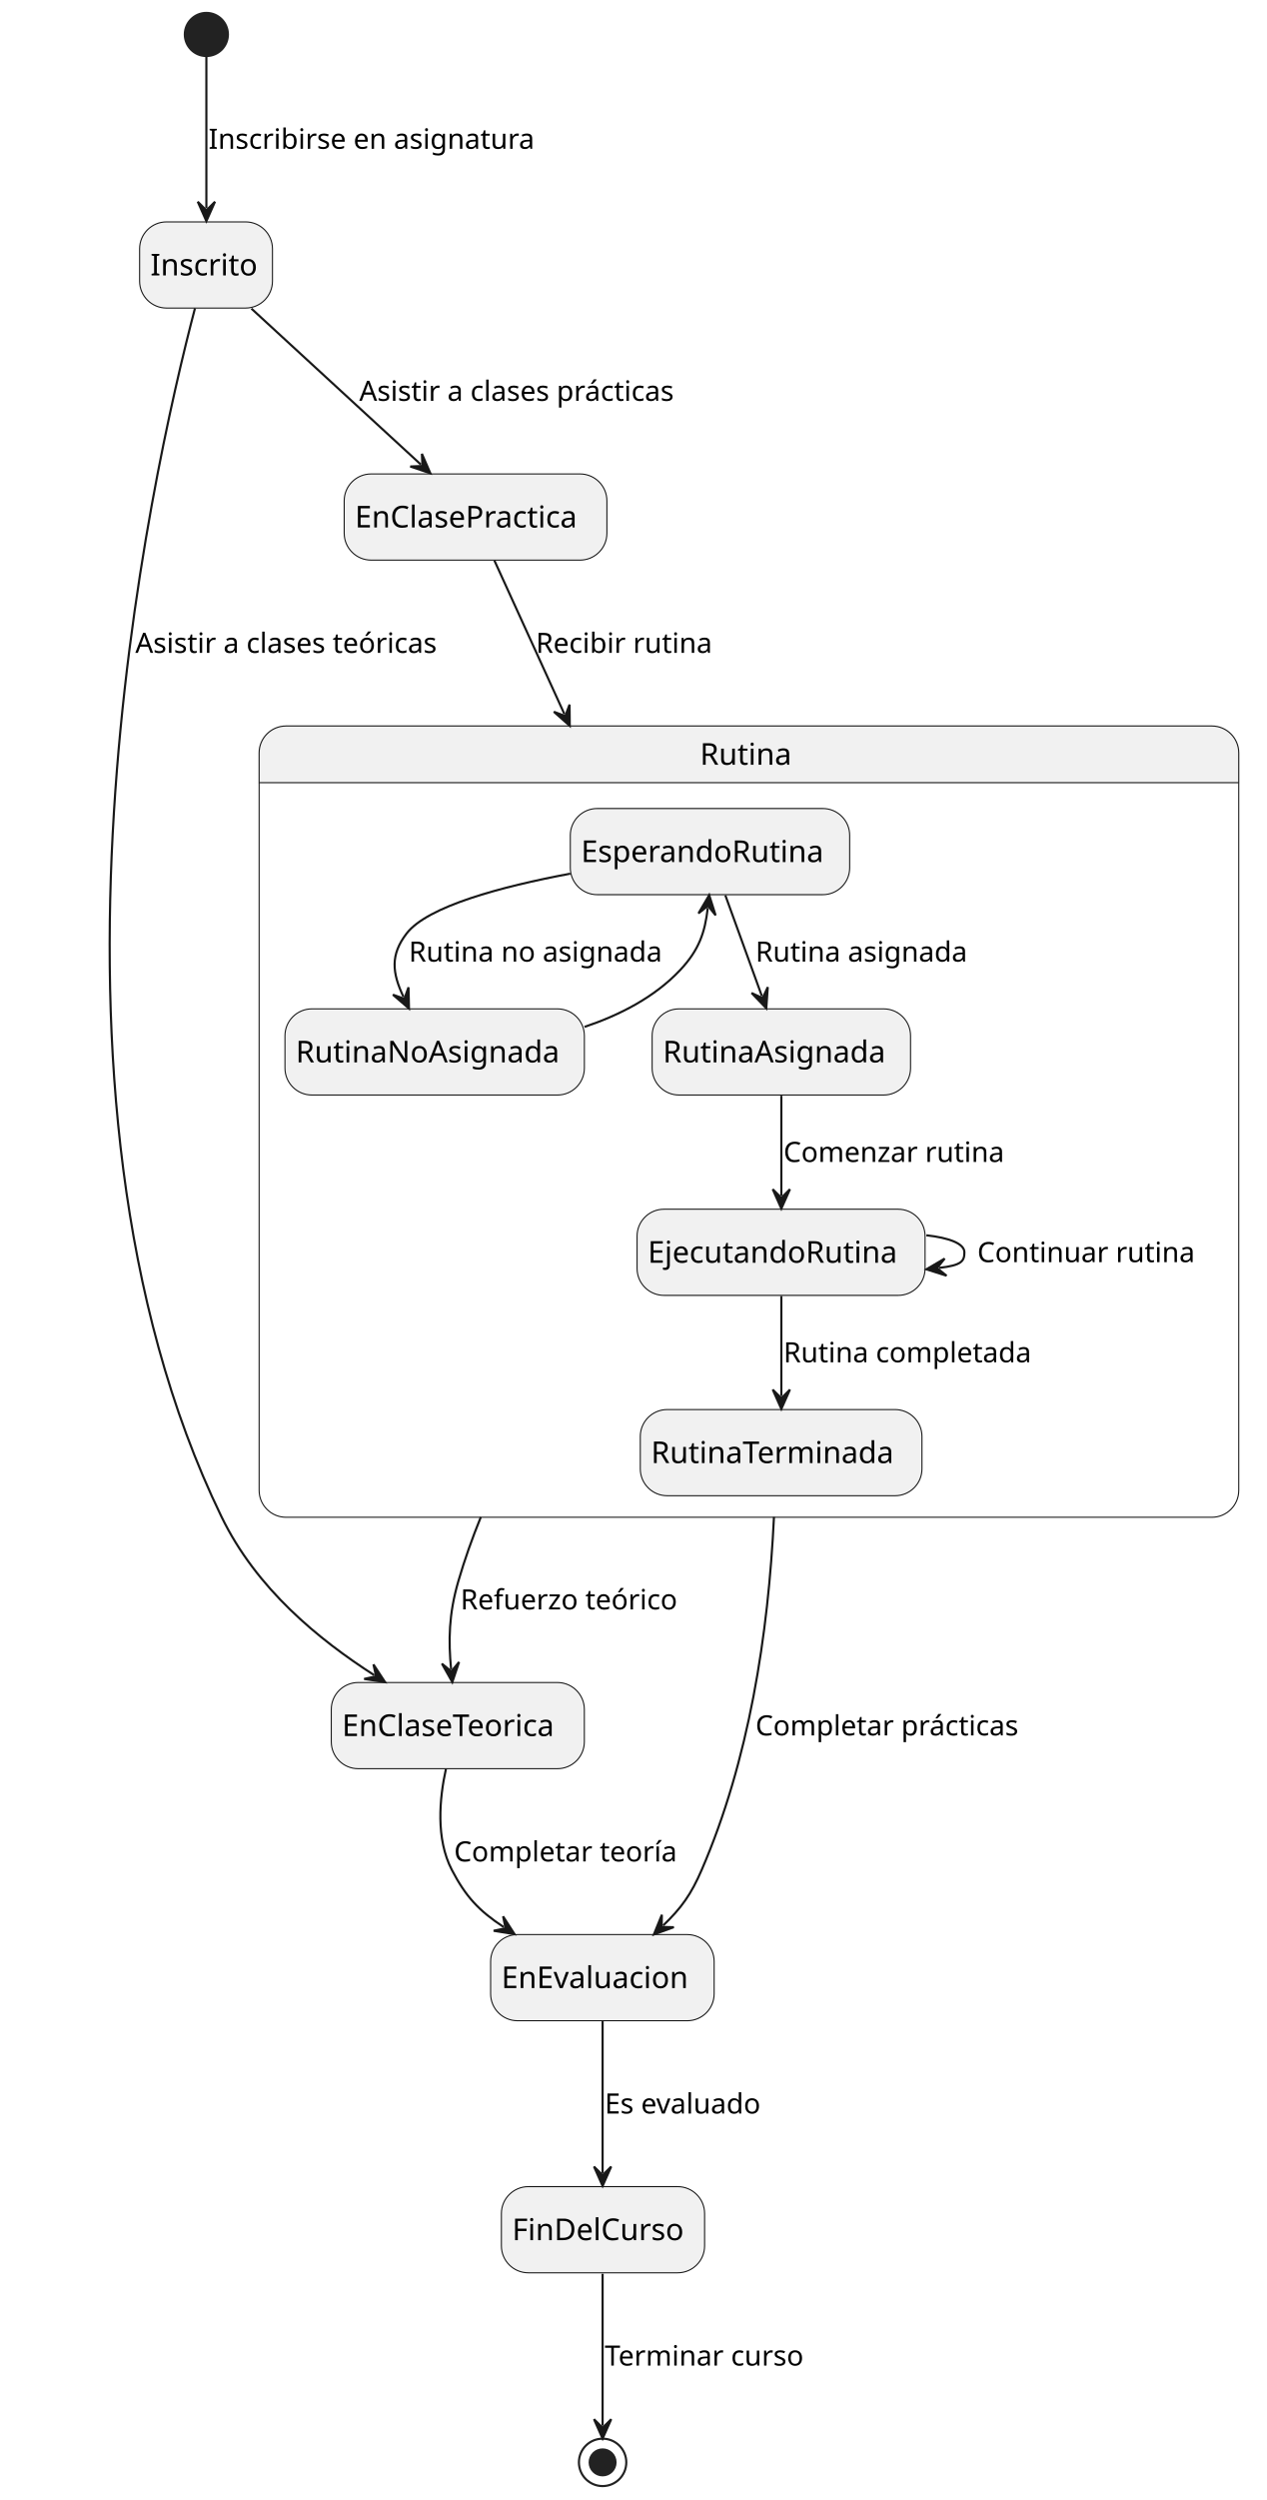
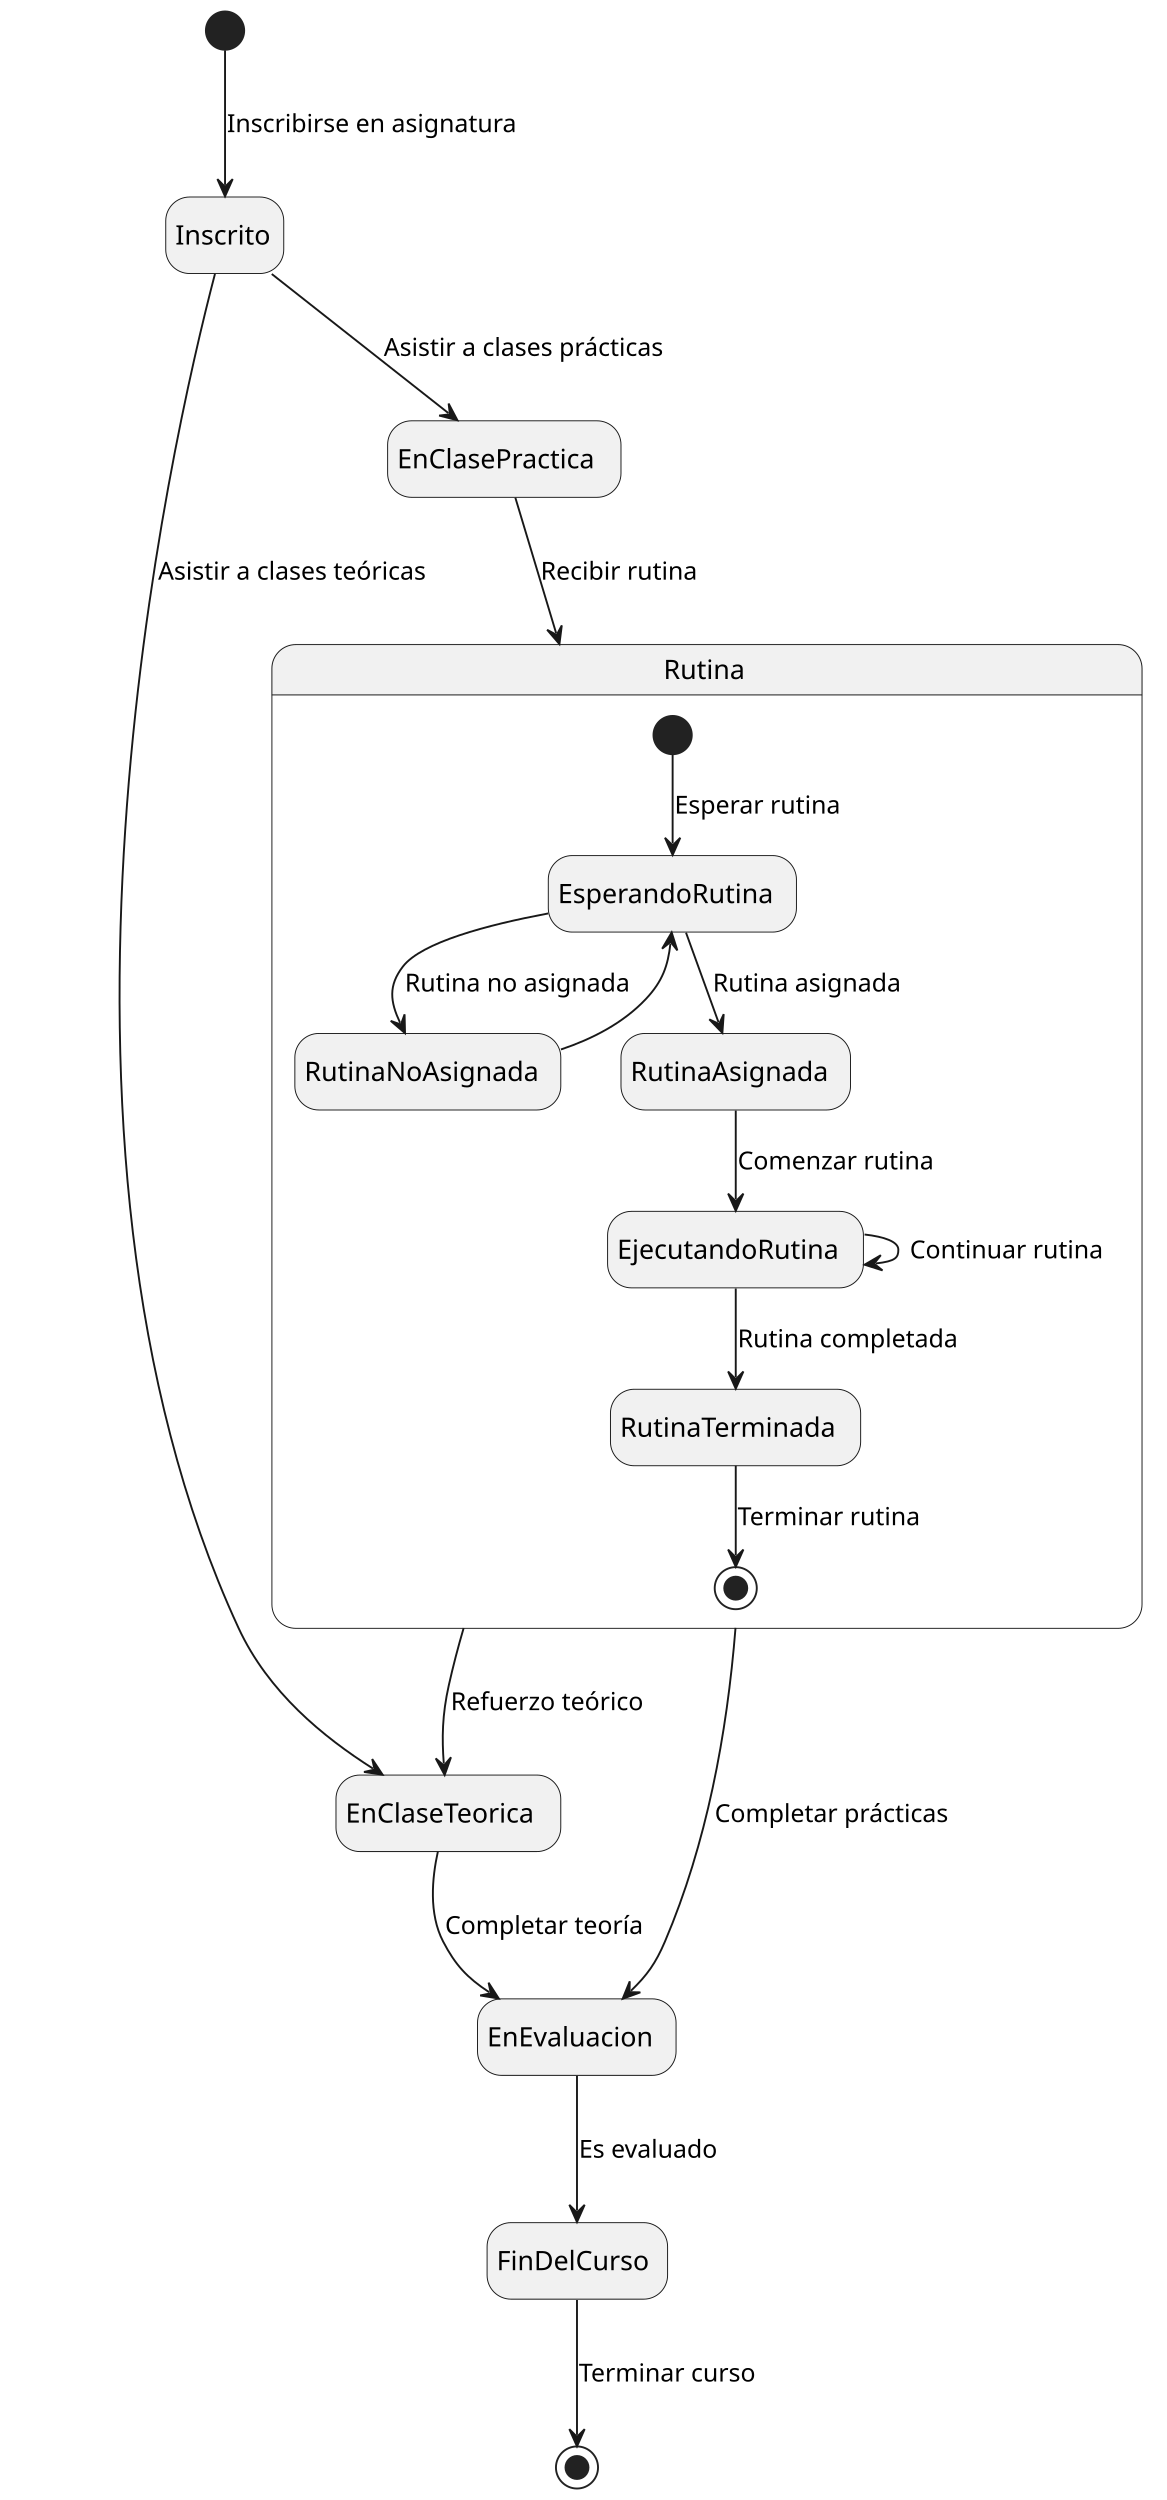
- <svg xmlns="http://www.w3.org/2000/svg" contentStyleType="text/css" height="1160px" preserveAspectRatio="none" style="width:588px;height:1160px;background:#FFFFFF;" version="1.1" viewBox="0 0 588 1160" width="588px" zoomAndPan="magnify">
+ <svg xmlns="http://www.w3.org/2000/svg" contentStyleType="text/css" height="1307px" preserveAspectRatio="none" style="width:610px;height:1307px;background:#FFFFFF;" version="1.1" viewBox="0 0 610 1307" width="610px" zoomAndPan="magnify">
  <defs />
  <g>
-     <ellipse cx="95.83" cy="16" fill="#222222" rx="10" ry="10" style="stroke:#222222;stroke-width:1.0;" />
-     <rect fill="#F1F1F1" height="40" rx="12.5" ry="12.5" style="stroke:#181818;stroke-width:0.5;" width="61.693" x="64.83" y="103" />
-     <text fill="#000000" font-family="sans-serif" font-size="14" lengthAdjust="spacing" textLength="51.693" x="69.83" y="127.847">Inscrito</text>
-     <rect fill="#F1F1F1" height="40" rx="12.5" ry="12.5" style="stroke:#181818;stroke-width:0.5;" width="117.522" x="153.83" y="781" />
-     <text fill="#000000" font-family="sans-serif" font-size="14" lengthAdjust="spacing" textLength="107.522" x="158.83" y="805.847">EnClaseTeorica</text>
-     <rect fill="#F1F1F1" height="40" rx="12.5" ry="12.5" style="stroke:#181818;stroke-width:0.5;" width="122" x="159.83" y="220" />
-     <text fill="#000000" font-family="sans-serif" font-size="14" lengthAdjust="spacing" textLength="112" x="164.83" y="244.847">EnClasePractica</text>
-     <rect fill="#F1F1F1" height="40" rx="12.5" ry="12.5" style="stroke:#181818;stroke-width:0.5;" width="103.796" x="227.83" y="898" />
-     <text fill="#000000" font-family="sans-serif" font-size="14" lengthAdjust="spacing" textLength="93.796" x="232.83" y="922.847">EnEvaluacion</text>
-     <path d="M132.83,337 L562.729,337 A12.5,12.5 0 0 1 575.229,349.5 L575.229,363.297 L120.33,363.297 L120.33,349.5 A12.5,12.5 0 0 1 132.83,337 " fill="#F1F1F1" style="stroke:#F1F1F1;stroke-width:1.0;" />
-     <rect fill="none" height="367.297" rx="12.5" ry="12.5" style="stroke:#181818;stroke-width:0.5;" width="454.899" x="120.33" y="337" />
-     <line style="stroke:#181818;stroke-width:0.5;" x1="120.33" x2="575.229" y1="363.297" y2="363.297" />
-     <text fill="#000000" font-family="sans-serif" font-size="14" lengthAdjust="spacing" textLength="45.432" x="325.064" y="354.995">Rutina</text>
-     <rect fill="#F1F1F1" height="40" rx="12.5" ry="12.5" style="stroke:#181818;stroke-width:0.5;" width="129.731" x="264.83" y="375.297" />
-     <text fill="#000000" font-family="sans-serif" font-size="14" lengthAdjust="spacing" textLength="119.731" x="269.83" y="400.144">EsperandoRutina</text>
-     <rect fill="#F1F1F1" height="40" rx="12.5" ry="12.5" style="stroke:#181818;stroke-width:0.5;" width="139.035" x="132.33" y="468.297" />
-     <text fill="#000000" font-family="sans-serif" font-size="14" lengthAdjust="spacing" textLength="129.035" x="137.33" y="493.144">RutinaNoAsignada</text>
-     <rect fill="#F1F1F1" height="40" rx="12.5" ry="12.5" style="stroke:#181818;stroke-width:0.5;" width="119.997" x="302.83" y="468.297" />
-     <text fill="#000000" font-family="sans-serif" font-size="14" lengthAdjust="spacing" textLength="109.997" x="307.83" y="493.144">RutinaAsignada</text>
-     <rect fill="#F1F1F1" height="40" rx="12.5" ry="12.5" style="stroke:#181818;stroke-width:0.5;" width="133.744" x="295.83" y="561.297" />
-     <text fill="#000000" font-family="sans-serif" font-size="14" lengthAdjust="spacing" textLength="123.744" x="300.83" y="586.144">EjecutandoRutina</text>
-     <rect fill="#F1F1F1" height="40" rx="12.5" ry="12.5" style="stroke:#181818;stroke-width:0.5;" width="130.798" x="297.33" y="654.297" />
-     <text fill="#000000" font-family="sans-serif" font-size="14" lengthAdjust="spacing" textLength="120.798" x="302.33" y="679.144">RutinaTerminada</text>
+     <path d="M154.65,337 L584.549,337 A12.5,12.5 0 0 1 597.049,349.5 L597.049,363.297 L142.15,363.297 L142.15,349.5 A12.5,12.5 0 0 1 154.65,337 " fill="#F1F1F1" style="stroke:#F1F1F1;stroke-width:1;" />
+     <rect fill="none" height="514.297" rx="12.5" ry="12.5" style="stroke:#181818;stroke-width:0.5;" width="454.899" x="142.15" y="337" />
+     <line style="stroke:#181818;stroke-width:0.5;" x1="142.15" x2="597.049" y1="363.297" y2="363.297" />
+     <text fill="#000000" font-family="sans-serif" font-size="14" lengthAdjust="spacing" textLength="45.432" x="346.884" y="354.995">Rutina</text>
+     <ellipse cx="351.65" cy="384.297" fill="#222222" rx="10" ry="10" style="stroke:#222222;stroke-width:1;" />
+     <rect fill="#F1F1F1" height="40" rx="12.5" ry="12.5" style="stroke:#181818;stroke-width:0.5;" width="129.731" x="286.65" y="447.297" />
+     <text fill="#000000" font-family="sans-serif" font-size="14" lengthAdjust="spacing" textLength="119.731" x="291.65" y="472.144">EsperandoRutina</text>
+     <rect fill="#F1F1F1" height="40" rx="12.5" ry="12.5" style="stroke:#181818;stroke-width:0.5;" width="139.035" x="154.15" y="540.297" />
+     <text fill="#000000" font-family="sans-serif" font-size="14" lengthAdjust="spacing" textLength="129.035" x="159.15" y="565.144">RutinaNoAsignada</text>
+     <rect fill="#F1F1F1" height="40" rx="12.5" ry="12.5" style="stroke:#181818;stroke-width:0.5;" width="119.997" x="324.65" y="540.297" />
+     <text fill="#000000" font-family="sans-serif" font-size="14" lengthAdjust="spacing" textLength="109.997" x="329.65" y="565.144">RutinaAsignada</text>
+     <rect fill="#F1F1F1" height="40" rx="12.5" ry="12.5" style="stroke:#181818;stroke-width:0.5;" width="133.744" x="317.65" y="633.297" />
+     <text fill="#000000" font-family="sans-serif" font-size="14" lengthAdjust="spacing" textLength="123.744" x="322.65" y="658.144">EjecutandoRutina</text>
+     <rect fill="#F1F1F1" height="40" rx="12.5" ry="12.5" style="stroke:#181818;stroke-width:0.5;" width="130.798" x="319.15" y="726.297" />
+     <text fill="#000000" font-family="sans-serif" font-size="14" lengthAdjust="spacing" textLength="120.798" x="324.15" y="751.144">RutinaTerminada</text>
+     <ellipse cx="384.65" cy="830.297" fill="none" rx="11" ry="11" style="stroke:#222222;stroke-width:1;" />
+     <ellipse cx="384.65" cy="830.297" fill="#222222" rx="6" ry="6" style="stroke:#222222;stroke-width:1;" />
+     <g id="link_*start*Rutina_EsperandoRutina">
+       <path d="M351.65,394.587 C351.65,407.307 351.65,424.437 351.65,440.987 " fill="none" id="*start*Rutina-to-EsperandoRutina" style="stroke:#181818;stroke-width:1;" />
+       <polygon fill="#181818" points="351.65,446.987,355.65,437.987,351.65,441.987,347.65,437.987,351.65,446.987" style="stroke:#181818;stroke-width:1;" />
+       <text fill="#000000" font-family="sans-serif" font-size="13" lengthAdjust="spacing" textLength="92.523" x="352.65" y="425.364">Esperar rutina</text>
+     </g>
    <g id="link_EsperandoRutina_RutinaNoAsignada">
-       <path d="M264.83,405.537 C232.61,411.587 198.53,420.727 188.83,433.297 C181.17,443.227 182.086,451.572 187.356,462.722 " fill="none" id="EsperandoRutina-to-RutinaNoAsignada" style="stroke:#181818;stroke-width:1.0;" />
-       <polygon fill="#181818" points="189.92,468.147,189.69,458.301,187.783,463.626,182.458,461.719,189.92,468.147" style="stroke:#181818;stroke-width:1.0;" />
-       <text fill="#000000" font-family="sans-serif" font-size="13" lengthAdjust="spacing" textLength="125.671" x="189.83" y="446.364">Rutina no asignada</text>
+       <path d="M286.65,477.537 C254.43,483.587 220.35,492.727 210.65,505.297 C202.99,515.227 203.906,523.572 209.176,534.722 " fill="none" id="EsperandoRutina-to-RutinaNoAsignada" style="stroke:#181818;stroke-width:1;" />
+       <polygon fill="#181818" points="211.74,540.147,211.511,530.301,209.603,535.626,204.278,533.719,211.74,540.147" style="stroke:#181818;stroke-width:1;" />
+       <text fill="#000000" font-family="sans-serif" font-size="13" lengthAdjust="spacing" textLength="125.671" x="211.65" y="518.364">Rutina no asignada</text>
    </g>
    <g id="link_EsperandoRutina_RutinaAsignada">
-       <path d="M336.83,415.597 C342.43,431.037 348.194,446.946 353.794,462.386 " fill="none" id="EsperandoRutina-to-RutinaAsignada" style="stroke:#181818;stroke-width:1.0;" />
-       <polygon fill="#181818" points="355.84,468.027,356.532,458.202,354.135,463.327,349.011,460.93,355.84,468.027" style="stroke:#181818;stroke-width:1.0;" />
-       <text fill="#000000" font-family="sans-serif" font-size="13" lengthAdjust="spacing" textLength="105.346" x="350.83" y="446.364">Rutina asignada</text>
+       <path d="M358.65,487.597 C364.25,503.037 370.014,518.946 375.614,534.386 " fill="none" id="EsperandoRutina-to-RutinaAsignada" style="stroke:#181818;stroke-width:1;" />
+       <polygon fill="#181818" points="377.66,540.027,378.352,530.202,375.955,535.327,370.831,532.93,377.66,540.027" style="stroke:#181818;stroke-width:1;" />
+       <text fill="#000000" font-family="sans-serif" font-size="13" lengthAdjust="spacing" textLength="105.346" x="372.65" y="518.364">Rutina asignada</text>
    </g>
    <g id="link_RutinaNoAsignada_EsperandoRutina">
-       <path d="M271.43,476.667 C287.84,471.177 303.99,462.867 315.83,450.297 C324.59,440.987 327.368,432.889 328.658,421.439 " fill="none" id="RutinaNoAsignada-to-EsperandoRutina" style="stroke:#181818;stroke-width:1.0;" />
-       <polygon fill="#181818" points="329.33,415.477,324.348,423.973,328.77,420.445,332.297,424.868,329.33,415.477" style="stroke:#181818;stroke-width:1.0;" />
+       <path d="M293.25,548.667 C309.66,543.177 325.81,534.867 337.65,522.297 C346.41,512.987 349.188,504.889 350.478,493.439 " fill="none" id="RutinaNoAsignada-to-EsperandoRutina" style="stroke:#181818;stroke-width:1;" />
+       <polygon fill="#181818" points="351.15,487.477,346.168,495.973,350.59,492.445,354.117,496.868,351.15,487.477" style="stroke:#181818;stroke-width:1;" />
    </g>
    <g id="link_RutinaAsignada_EjecutandoRutina">
-       <path d="M362.83,508.597 C362.83,524.037 362.83,539.587 362.83,555.027 " fill="none" id="RutinaAsignada-to-EjecutandoRutina" style="stroke:#181818;stroke-width:1.0;" />
-       <polygon fill="#181818" points="362.83,561.027,366.83,552.027,362.83,556.027,358.83,552.027,362.83,561.027" style="stroke:#181818;stroke-width:1.0;" />
-       <text fill="#000000" font-family="sans-serif" font-size="13" lengthAdjust="spacing" textLength="108.697" x="363.83" y="539.364">Comenzar rutina</text>
+       <path d="M384.65,580.597 C384.65,596.037 384.65,611.587 384.65,627.027 " fill="none" id="RutinaAsignada-to-EjecutandoRutina" style="stroke:#181818;stroke-width:1;" />
+       <polygon fill="#181818" points="384.65,633.027,388.65,624.027,384.65,628.027,380.65,624.027,384.65,633.027" style="stroke:#181818;stroke-width:1;" />
+       <text fill="#000000" font-family="sans-serif" font-size="13" lengthAdjust="spacing" textLength="108.697" x="385.65" y="611.364">Comenzar rutina</text>
    </g>
    <g id="link_EjecutandoRutina_EjecutandoRutina">
-       <path d="M430.17,573.397 C440.67,574.577 447.83,577.207 447.83,581.297 C447.83,585.387 446.632,587.347 436.132,588.527 " fill="none" id="EjecutandoRutina-to-EjecutandoRutina" style="stroke:#181818;stroke-width:1.0;" />
-       <polygon fill="#181818" points="430.17,589.197,439.56,592.167,435.139,588.639,438.667,584.217,430.17,589.197" style="stroke:#181818;stroke-width:1.0;" />
-       <text fill="#000000" font-family="sans-serif" font-size="13" lengthAdjust="spacing" textLength="106.399" x="453.83" y="585.864">Continuar rutina</text>
+       <path d="M451.99,645.397 C462.49,646.577 469.65,649.207 469.65,653.297 C469.65,657.387 468.452,659.347 457.952,660.527 " fill="none" id="EjecutandoRutina-to-EjecutandoRutina" style="stroke:#181818;stroke-width:1;" />
+       <polygon fill="#181818" points="451.99,661.197,461.38,664.167,456.959,660.639,460.487,656.217,451.99,661.197" style="stroke:#181818;stroke-width:1;" />
+       <text fill="#000000" font-family="sans-serif" font-size="13" lengthAdjust="spacing" textLength="106.399" x="475.65" y="657.864">Continuar rutina</text>
    </g>
    <g id="link_EjecutandoRutina_RutinaTerminada">
-       <path d="M362.83,601.597 C362.83,617.037 362.83,632.587 362.83,648.027 " fill="none" id="EjecutandoRutina-to-RutinaTerminada" style="stroke:#181818;stroke-width:1.0;" />
-       <polygon fill="#181818" points="362.83,654.027,366.83,645.027,362.83,649.027,358.83,645.027,362.83,654.027" style="stroke:#181818;stroke-width:1.0;" />
-       <text fill="#000000" font-family="sans-serif" font-size="13" lengthAdjust="spacing" textLength="123.227" x="363.83" y="632.364">Rutina completada</text>
+       <path d="M384.65,673.597 C384.65,689.037 384.65,704.587 384.65,720.027 " fill="none" id="EjecutandoRutina-to-RutinaTerminada" style="stroke:#181818;stroke-width:1;" />
+       <polygon fill="#181818" points="384.65,726.027,388.65,717.027,384.65,721.027,380.65,717.027,384.65,726.027" style="stroke:#181818;stroke-width:1;" />
+       <text fill="#000000" font-family="sans-serif" font-size="13" lengthAdjust="spacing" textLength="123.227" x="385.65" y="704.364">Rutina completada</text>
    </g>
-     <rect fill="#F1F1F1" height="40" rx="12.5" ry="12.5" style="stroke:#181818;stroke-width:0.5;" width="94.362" x="232.83" y="1015" />
-     <text fill="#000000" font-family="sans-serif" font-size="14" lengthAdjust="spacing" textLength="84.362" x="237.83" y="1039.847">FinDelCurso</text>
-     <ellipse cx="279.83" cy="1143" fill="none" rx="11" ry="11" style="stroke:#222222;stroke-width:1.0;" />
-     <ellipse cx="279.83" cy="1143" fill="#222222" rx="6" ry="6" style="stroke:#222222;stroke-width:1.0;" />
+     <g id="link_RutinaTerminada_*end*Rutina">
+       <path d="M384.65,766.317 C384.65,782.777 384.65,799.957 384.65,813.117 " fill="none" id="RutinaTerminada-to-*end*Rutina" style="stroke:#181818;stroke-width:1;" />
+       <polygon fill="#181818" points="384.65,819.117,388.65,810.117,384.65,814.117,380.65,810.117,384.65,819.117" style="stroke:#181818;stroke-width:1;" />
+       <text fill="#000000" font-family="sans-serif" font-size="13" lengthAdjust="spacing" textLength="101.74" x="385.65" y="797.364">Terminar rutina</text>
+     </g>
+     <ellipse cx="117.65" cy="16" fill="#222222" rx="10" ry="10" style="stroke:#222222;stroke-width:1;" />
+     <rect fill="#F1F1F1" height="40" rx="12.5" ry="12.5" style="stroke:#181818;stroke-width:0.5;" width="61.693" x="86.65" y="103" />
+     <text fill="#000000" font-family="sans-serif" font-size="14" lengthAdjust="spacing" textLength="51.693" x="91.65" y="127.847">Inscrito</text>
+     <rect fill="#F1F1F1" height="40" rx="12.5" ry="12.5" style="stroke:#181818;stroke-width:0.5;" width="117.522" x="175.65" y="928" />
+     <text fill="#000000" font-family="sans-serif" font-size="14" lengthAdjust="spacing" textLength="107.522" x="180.65" y="952.847">EnClaseTeorica</text>
+     <rect fill="#F1F1F1" height="40" rx="12.5" ry="12.5" style="stroke:#181818;stroke-width:0.5;" width="122" x="202.65" y="220" />
+     <text fill="#000000" font-family="sans-serif" font-size="14" lengthAdjust="spacing" textLength="112" x="207.65" y="244.847">EnClasePractica</text>
+     <rect fill="#F1F1F1" height="40" rx="12.5" ry="12.5" style="stroke:#181818;stroke-width:0.5;" width="103.796" x="249.65" y="1045" />
+     <text fill="#000000" font-family="sans-serif" font-size="14" lengthAdjust="spacing" textLength="93.796" x="254.65" y="1069.847">EnEvaluacion</text>
+     <rect fill="#F1F1F1" height="40" rx="12.5" ry="12.5" style="stroke:#181818;stroke-width:0.5;" width="94.362" x="254.65" y="1162" />
+     <text fill="#000000" font-family="sans-serif" font-size="14" lengthAdjust="spacing" textLength="84.362" x="259.65" y="1186.847">FinDelCurso</text>
+     <ellipse cx="301.65" cy="1290" fill="none" rx="11" ry="11" style="stroke:#222222;stroke-width:1;" />
+     <ellipse cx="301.65" cy="1290" fill="#222222" rx="6" ry="6" style="stroke:#222222;stroke-width:1;" />
    <g id="link_*start*_Inscrito">
-       <path d="M95.83,26.32 C95.83,43.38 95.83,73.98 95.83,96.64 " fill="none" id="*start*-to-Inscrito" style="stroke:#181818;stroke-width:1.0;" />
-       <polygon fill="#181818" points="95.83,102.64,99.83,93.64,95.83,97.64,91.83,93.64,95.83,102.64" style="stroke:#181818;stroke-width:1.0;" />
-       <text fill="#000000" font-family="sans-serif" font-size="13" lengthAdjust="spacing" textLength="160.888" x="96.83" y="69.067">Inscribirse en asignatura</text>
+       <path d="M117.65,26.32 C117.65,43.38 117.65,73.98 117.65,96.64 " fill="none" id="*start*-to-Inscrito" style="stroke:#181818;stroke-width:1;" />
+       <polygon fill="#181818" points="117.65,102.64,121.65,93.64,117.65,97.64,113.65,93.64,117.65,102.64" style="stroke:#181818;stroke-width:1;" />
+       <text fill="#000000" font-family="sans-serif" font-size="13" lengthAdjust="spacing" textLength="160.888" x="118.65" y="69.067">Inscribirse en asignatura</text>
    </g>
    <g id="link_Inscrito_EnClaseTeorica">
-       <path d="M90.54,143.1 C70.6,218.95 6,504.46 102.83,704 C119.1,737.52 147.903,760.955 173.783,777.595 " fill="none" id="Inscrito-to-EnClaseTeorica" style="stroke:#181818;stroke-width:1.0;" />
-       <polygon fill="#181818" points="178.83,780.84,173.423,772.608,174.624,778.136,169.096,779.337,178.83,780.84" style="stroke:#181818;stroke-width:1.0;" />
-       <text fill="#000000" font-family="sans-serif" font-size="13" lengthAdjust="spacing" textLength="152.629" x="62.83" y="303.067">Asistir a clases teóricas</text>
+       <path d="M112.38,143.21 C89.62,230.23 6,594.37 124.65,851 C140.23,884.71 168.937,908.05 194.977,924.61 " fill="none" id="Inscrito-to-EnClaseTeorica" style="stroke:#181818;stroke-width:1;" />
+       <polygon fill="#181818" points="200.04,927.83,194.592,919.625,195.821,925.147,190.299,926.376,200.04,927.83" style="stroke:#181818;stroke-width:1;" />
+       <text fill="#000000" font-family="sans-serif" font-size="13" lengthAdjust="spacing" textLength="152.629" x="82.65" y="303.067">Asistir a clases teóricas</text>
    </g>
    <g id="link_Inscrito_EnClasePractica">
-       <path d="M116.75,143.25 C139.83,164.48 172.324,194.378 195.424,215.628 " fill="none" id="Inscrito-to-EnClasePractica" style="stroke:#181818;stroke-width:1.0;" />
-       <polygon fill="#181818" points="199.84,219.69,195.924,210.653,196.16,216.305,190.508,216.541,199.84,219.69" style="stroke:#181818;stroke-width:1.0;" />
-       <text fill="#000000" font-family="sans-serif" font-size="13" lengthAdjust="spacing" textLength="160.043" x="166.83" y="186.067">Asistir a clases prácticas</text>
+       <path d="M142.08,143.25 C169.03,164.48 207.436,194.727 234.417,215.977 " fill="none" id="Inscrito-to-EnClasePractica" style="stroke:#181818;stroke-width:1;" />
+       <polygon fill="#181818" points="239.13,219.69,234.535,210.979,235.202,216.596,229.585,217.264,239.13,219.69" style="stroke:#181818;stroke-width:1;" />
+       <text fill="#000000" font-family="sans-serif" font-size="13" lengthAdjust="spacing" textLength="160.043" x="200.65" y="186.067">Asistir a clases prácticas</text>
    </g>
    <g id="link_EnClaseTeorica_EnEvaluacion">
-       <path d="M207.1,821.01 C204.05,834.83 202.31,853.55 209.83,868 C216.27,880.37 222.404,886.967 233.934,894.537 " fill="none" id="EnClaseTeorica-to-EnEvaluacion" style="stroke:#181818;stroke-width:1.0;" />
-       <polygon fill="#181818" points="238.95,897.83,233.622,889.547,234.77,895.086,229.231,896.234,238.95,897.83" style="stroke:#181818;stroke-width:1.0;" />
-       <text fill="#000000" font-family="sans-serif" font-size="13" lengthAdjust="spacing" textLength="110.068" x="210.83" y="864.067">Completar teoría</text>
+       <path d="M228.92,968.01 C225.87,981.83 224.12,1000.55 231.65,1015 C238.08,1027.37 244.214,1033.967 255.744,1041.537 " fill="none" id="EnClaseTeorica-to-EnEvaluacion" style="stroke:#181818;stroke-width:1;" />
+       <polygon fill="#181818" points="260.76,1044.83,255.432,1036.547,256.58,1042.086,251.041,1043.234,260.76,1044.83" style="stroke:#181818;stroke-width:1;" />
+       <text fill="#000000" font-family="sans-serif" font-size="13" lengthAdjust="spacing" textLength="110.068" x="232.65" y="1011.067">Completar teoría</text>
    </g>
    <g id="link_EnClasePractica_Rutina">
-       <path d="M229.56,260.14 C237.57,277.72 247.851,300.24 262.082,331.46 " fill="none" id="EnClasePractica-to-Rutina" style="stroke:#181818;stroke-width:1.0;" />
-       <polygon fill="#181818" points="264.57,336.92,264.477,327.072,262.496,332.37,257.197,330.39,264.57,336.92" style="stroke:#181818;stroke-width:1.0;" />
-       <text fill="#000000" font-family="sans-serif" font-size="13" lengthAdjust="spacing" textLength="87.629" x="248.83" y="303.067">Recibir rutina</text>
+       <path d="M269.42,260.18 C274.6,277.39 281.13,299.075 290.74,330.985 " fill="none" id="EnClasePractica-to-Rutina" style="stroke:#181818;stroke-width:1;" />
+       <polygon fill="#181818" points="292.47,336.73,293.705,326.959,291.028,331.942,286.045,329.266,292.47,336.73" style="stroke:#181818;stroke-width:1;" />
+       <text fill="#000000" font-family="sans-serif" font-size="13" lengthAdjust="spacing" textLength="87.629" x="282.65" y="303.067">Recibir rutina</text>
    </g>
    <g id="link_Rutina_EnEvaluacion">
-       <path d="M359.4,704.15 C356.81,758.69 347.75,817.39 325.83,868 C320.92,879.35 316.51,885.536 307.96,893.776 " fill="none" id="Rutina-to-EnEvaluacion" style="stroke:#181818;stroke-width:1.0;" />
-       <polygon fill="#181818" points="303.64,897.94,312.896,894.575,307.24,894.47,307.345,888.814,303.64,897.94" style="stroke:#181818;stroke-width:1.0;" />
-       <text fill="#000000" font-family="sans-serif" font-size="13" lengthAdjust="spacing" textLength="131.403" x="350.83" y="805.567">Completar prácticas</text>
+       <path d="M384.53,851.05 C380.09,906.77 369.31,964.21 347.65,1015 C342.79,1026.38 338.393,1032.569 329.843,1040.799 " fill="none" id="Rutina-to-EnEvaluacion" style="stroke:#181818;stroke-width:1;" />
+       <polygon fill="#181818" points="325.52,1044.96,334.778,1041.6,329.122,1041.493,329.23,1035.837,325.52,1044.96" style="stroke:#181818;stroke-width:1;" />
+       <text fill="#000000" font-family="sans-serif" font-size="13" lengthAdjust="spacing" textLength="131.403" x="373.65" y="952.567">Completar prácticas</text>
    </g>
    <g id="link_Rutina_EnClaseTeorica">
-       <path d="M223.26,704.24 C219.25,714.09 215.73,724.03 212.83,734 C208.38,749.29 208.203,761.467 209.474,774.857 " fill="none" id="Rutina-to-EnClaseTeorica" style="stroke:#181818;stroke-width:1.0;" />
-       <polygon fill="#181818" points="210.04,780.83,213.172,771.492,209.568,775.852,205.208,772.248,210.04,780.83" style="stroke:#181818;stroke-width:1.0;" />
-       <text fill="#000000" font-family="sans-serif" font-size="13" lengthAdjust="spacing" textLength="107.206" x="213.83" y="747.067">Refuerzo teórico</text>
+       <path d="M242.4,851.14 C239.47,861.12 236.87,871.09 234.65,881 C231.16,896.54 231.011,908.677 232.011,921.997 " fill="none" id="Rutina-to-EnClaseTeorica" style="stroke:#181818;stroke-width:1;" />
+       <polygon fill="#181818" points="232.46,927.98,235.775,918.706,232.086,922.994,227.797,919.305,232.46,927.98" style="stroke:#181818;stroke-width:1;" />
+       <text fill="#000000" font-family="sans-serif" font-size="13" lengthAdjust="spacing" textLength="107.206" x="235.65" y="894.067">Refuerzo teórico</text>
    </g>
    <g id="link_EnEvaluacion_FinDelCurso">
-       <path d="M279.83,938.25 C279.83,959.48 279.83,987.44 279.83,1008.69 " fill="none" id="EnEvaluacion-to-FinDelCurso" style="stroke:#181818;stroke-width:1.0;" />
-       <polygon fill="#181818" points="279.83,1014.69,283.83,1005.69,279.83,1009.69,275.83,1005.69,279.83,1014.69" style="stroke:#181818;stroke-width:1.0;" />
-       <text fill="#000000" font-family="sans-serif" font-size="13" lengthAdjust="spacing" textLength="78.8" x="280.83" y="981.067">Es evaluado</text>
+       <path d="M301.65,1085.25 C301.65,1106.48 301.65,1134.44 301.65,1155.69 " fill="none" id="EnEvaluacion-to-FinDelCurso" style="stroke:#181818;stroke-width:1;" />
+       <polygon fill="#181818" points="301.65,1161.69,305.65,1152.69,301.65,1156.69,297.65,1152.69,301.65,1161.69" style="stroke:#181818;stroke-width:1;" />
+       <text fill="#000000" font-family="sans-serif" font-size="13" lengthAdjust="spacing" textLength="78.8" x="302.65" y="1128.067">Es evaluado</text>
    </g>
    <g id="link_FinDelCurso_*end*">
-       <path d="M279.83,1055.44 C279.83,1078.03 279.83,1108.45 279.83,1125.96 " fill="none" id="FinDelCurso-to-*end*" style="stroke:#181818;stroke-width:1.0;" />
-       <polygon fill="#181818" points="279.83,1131.96,283.83,1122.96,279.83,1126.96,275.83,1122.96,279.83,1131.96" style="stroke:#181818;stroke-width:1.0;" />
-       <text fill="#000000" font-family="sans-serif" font-size="13" lengthAdjust="spacing" textLength="98.7" x="280.83" y="1098.067">Terminar curso</text>
+       <path d="M301.65,1202.44 C301.65,1225.03 301.65,1255.45 301.65,1272.96 " fill="none" id="FinDelCurso-to-*end*" style="stroke:#181818;stroke-width:1;" />
+       <polygon fill="#181818" points="301.65,1278.96,305.65,1269.96,301.65,1273.96,297.65,1269.96,301.65,1278.96" style="stroke:#181818;stroke-width:1;" />
+       <text fill="#000000" font-family="sans-serif" font-size="13" lengthAdjust="spacing" textLength="98.7" x="302.65" y="1245.067">Terminar curso</text>
    </g>
  </g>
</svg>
